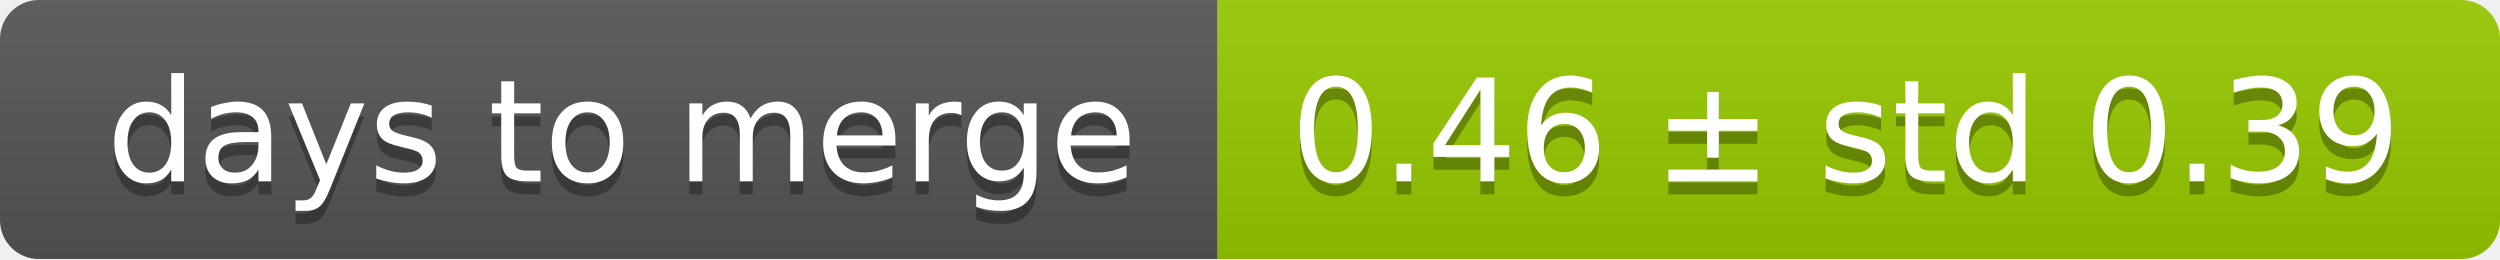
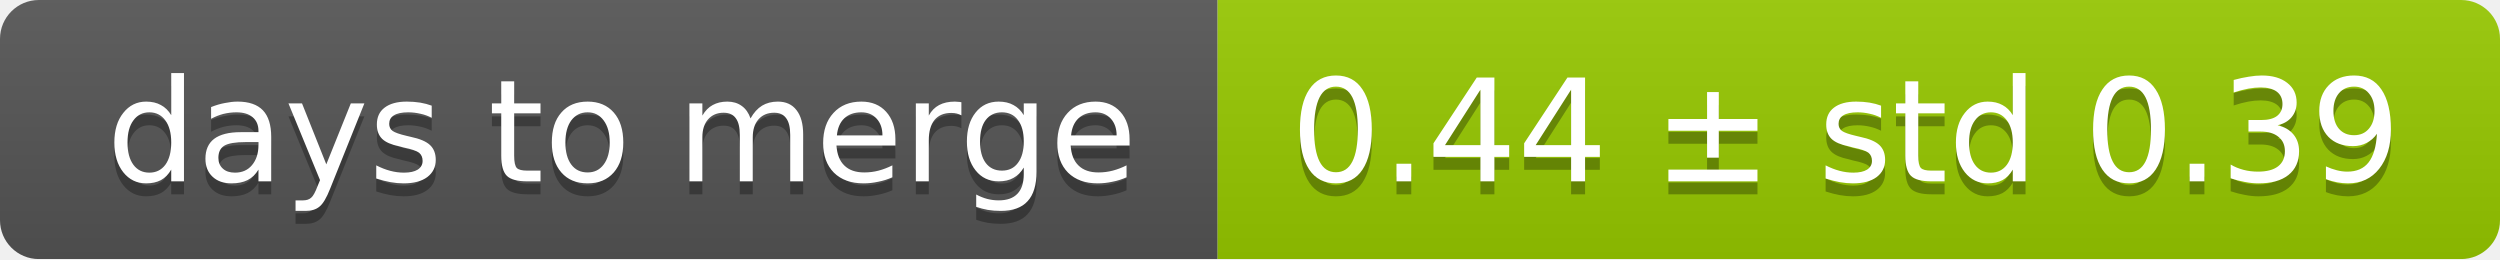
<svg xmlns="http://www.w3.org/2000/svg" width="193" height="20">
  <linearGradient id="smooth" x2="0" y2="100%">
    <stop offset="0" stop-color="#bbb" stop-opacity=".1" />
    <stop offset="1" stop-opacity=".1" />
  </linearGradient>
  <mask id="round">
    <rect width="193" height="20" rx="3" fill="#fff" />
  </mask>
  <g mask="url(#round)">
    <rect width="94" height="20" fill="#555" />
    <rect x="94" width="99" height="20" fill="#97ca00" />
    <rect width="193" height="20" fill="url(#smooth)" />
  </g>
  <g fill="#fff" text-anchor="middle" font-family="DejaVu Sans,Verdana,Geneva,sans-serif" font-size="11">
    <text x="48" y="15" fill="#010101" fill-opacity=".3">days to merge</text>
    <text x="48" y="14">days to merge</text>
-     <text x="142.5" y="15" fill="#010101" fill-opacity=".3">0.46 ± std 0.39</text>
-     <text x="142.5" y="14">0.46 ± std 0.39</text>
+     <text x="142.5" y="15" fill="#010101" fill-opacity=".3">0.44 ± std 0.39</text>
+     <text x="142.5" y="14">0.44 ± std 0.39</text>
  </g>
</svg>
